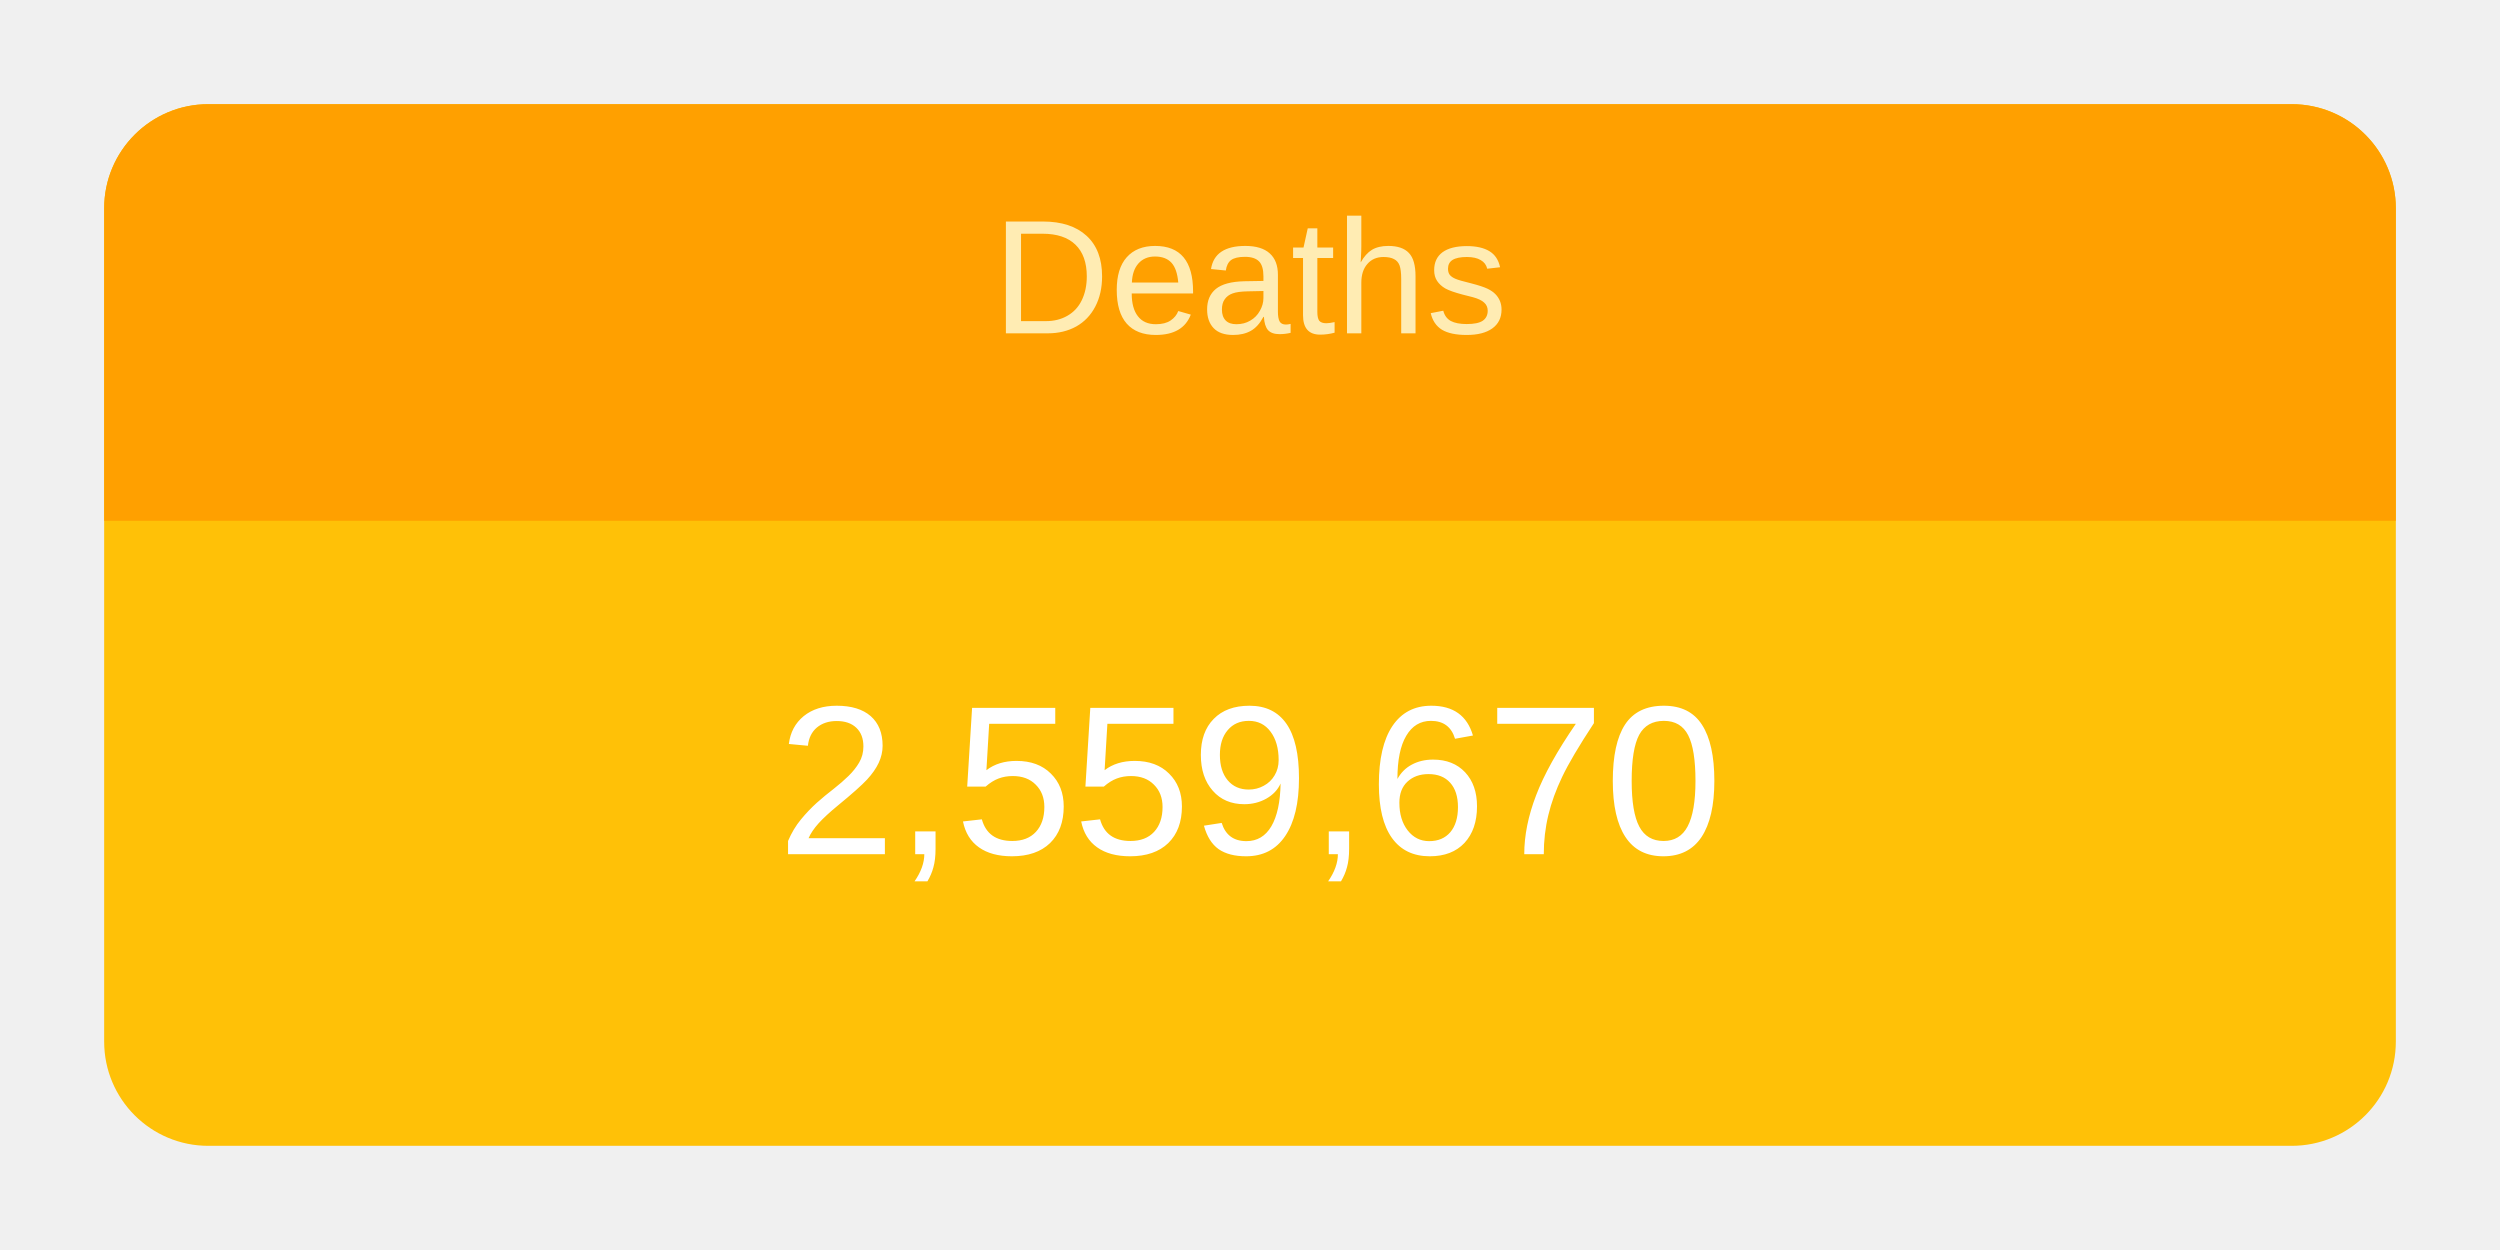
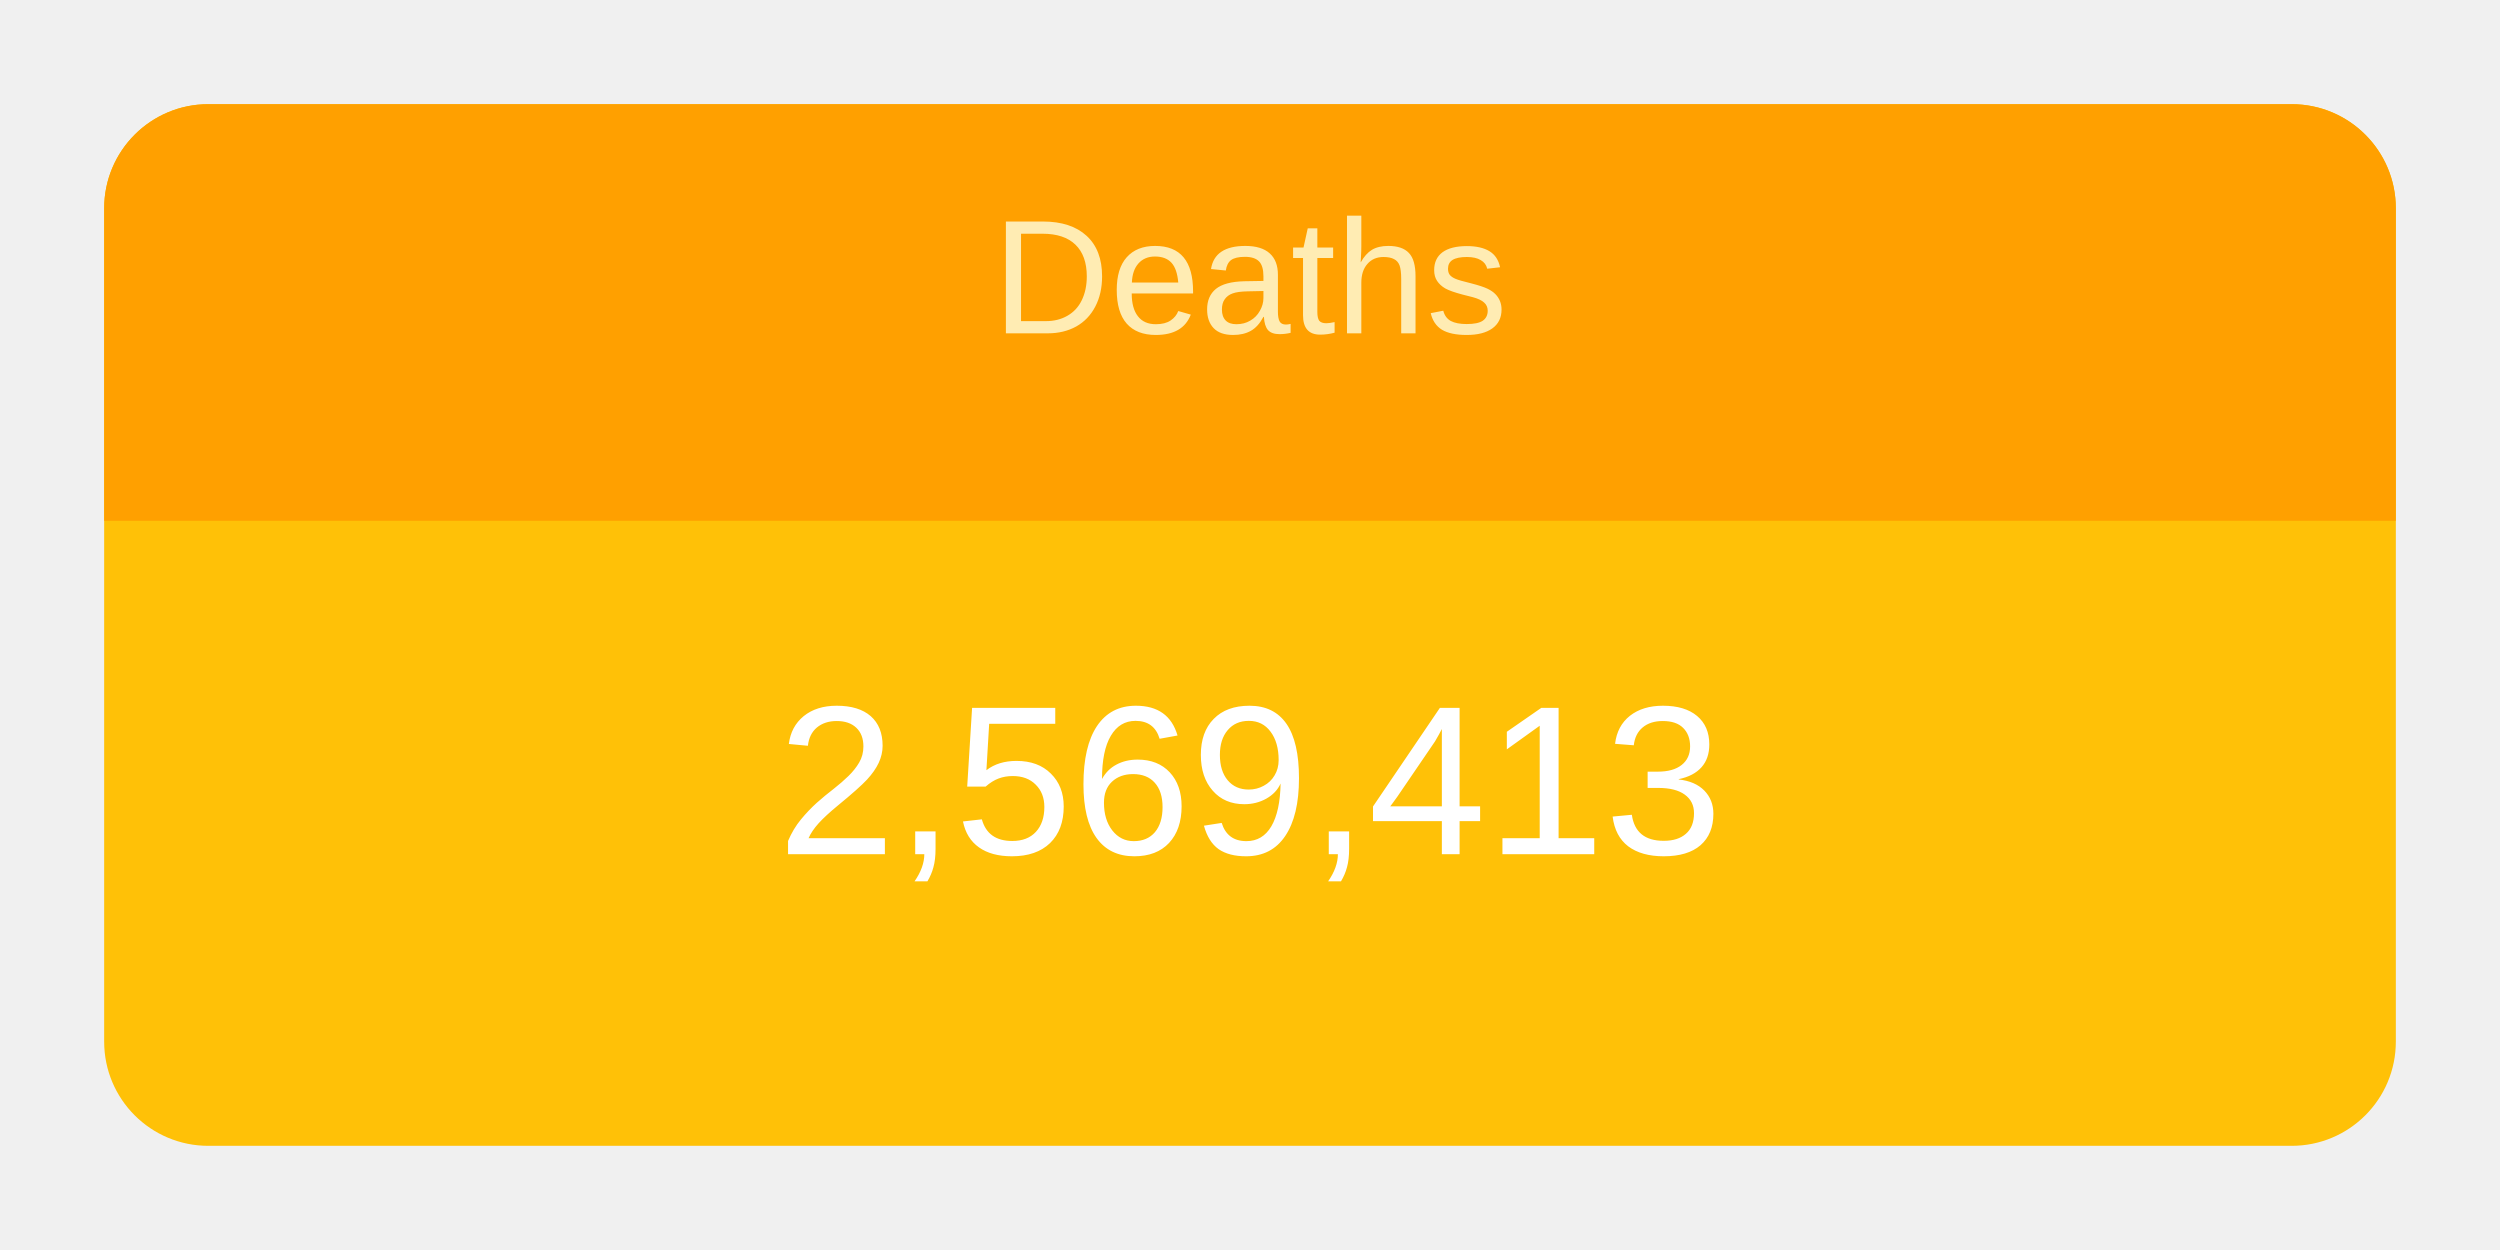
<svg xmlns="http://www.w3.org/2000/svg" height="120" viewBox="" width="240">
  <g transform="translate(10,10)">
    <rect rx="10" ry="10" width="220" height="100" style="fill: #ffc107; stroke-width: 5;" />
    <svg width="220" height="100">
      <text x="50%" y="72%" alignment-baseline="middle" text-anchor="middle" fill="white" font-size="1.7em" font-family="Arial, Helvetica, sans-serif">
-         2,559,670
+         2,569,413
      </text>
    </svg>
    <path fill="#FFA000" d=" M 210 0              a 10 10 0 0 1 10 10              v 30             h-220             v-30             a 10 10 0 0 1 10 -10" />
    <svg width="220" height="40">
      <text x="50%" y="55%" alignment-baseline="middle" text-anchor="middle" fill="#FFECB3" font-size="1.3em" font-family="Arial, Helvetica, sans-serif">
        Deaths
      </text>
    </svg>
  </g>
</svg>
